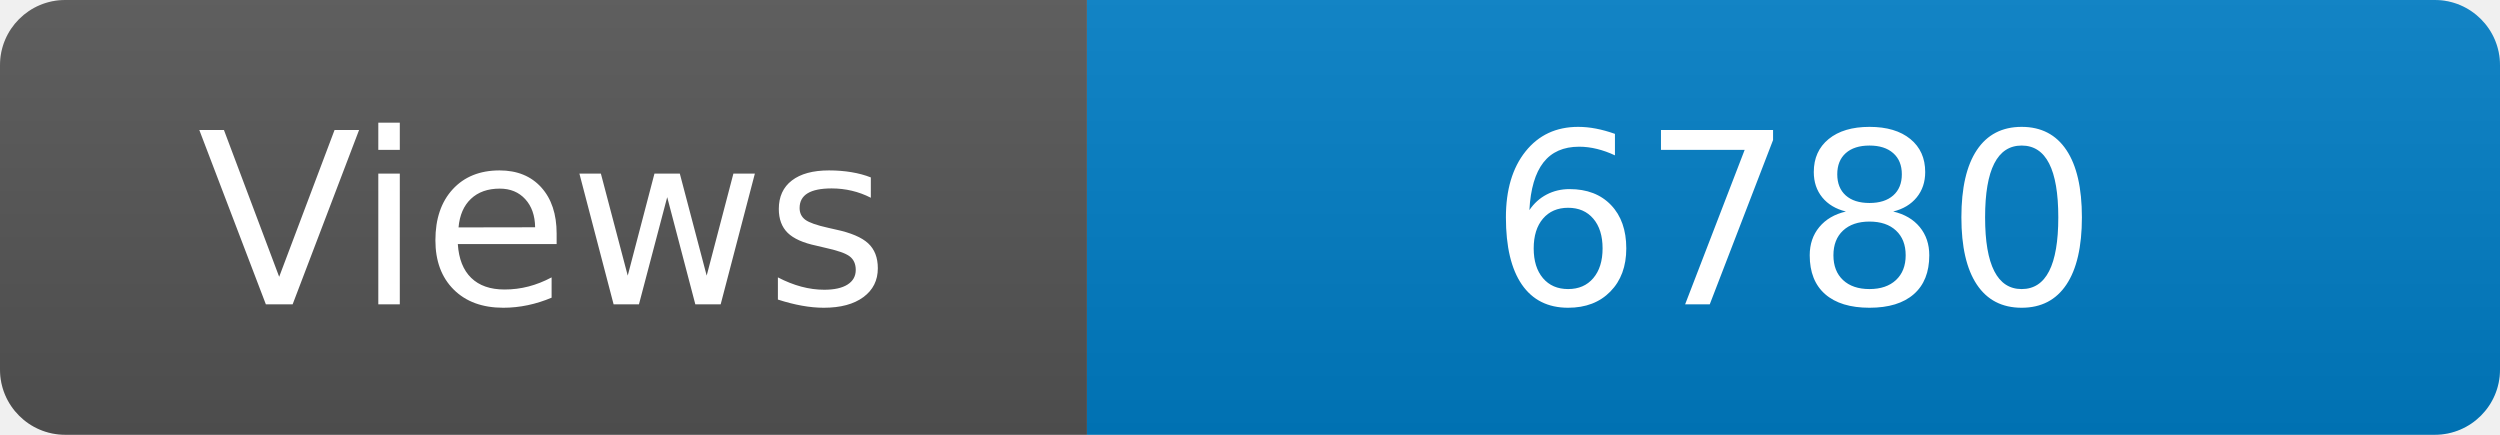
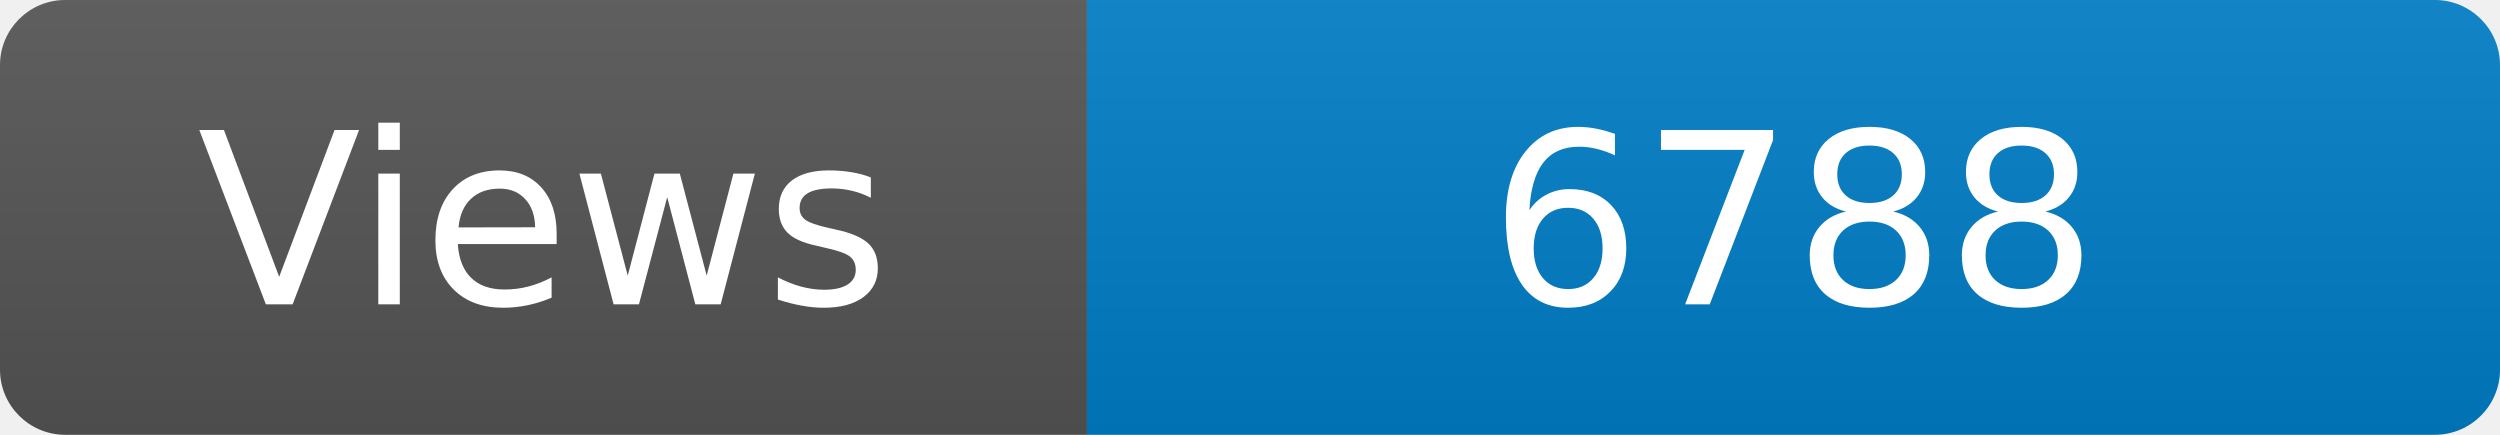
<svg xmlns="http://www.w3.org/2000/svg" width="115" height="20" role="img" aria-label="Maintained?: yes">
  <linearGradient id="s" x2="0" y2="100%">
    <stop offset="0" stop-color="#bbb" stop-opacity=".1" />
    <stop offset="1" stop-opacity=".1" />
  </linearGradient>
  <clipPath id="r">
    <rect width="115" height="20" rx="3" fill="#fff" />
  </clipPath>
  <g clip-path="url(#r)">
    <rect width="50" height="20" fill="#555" />
    <rect x="50" width="160" height="20" fill="#007ec6" />
    <rect width="115" height="20" fill="url(#s)" />
  </g>
  <g fill="#fff" text-anchor="middle" font-family="Verdana,Geneva,DejaVu Sans,sans-serif" font-size="110">
    <text x="250" y="140" transform="scale(.1)" fill="#fff">Views</text>
-     <text x="825" y="140" transform="scale(.1)" fill="#fff">6780</text>
+     <text x="825" y="140" transform="scale(.1)" fill="#fff">6788</text>
  </g>
</svg>
